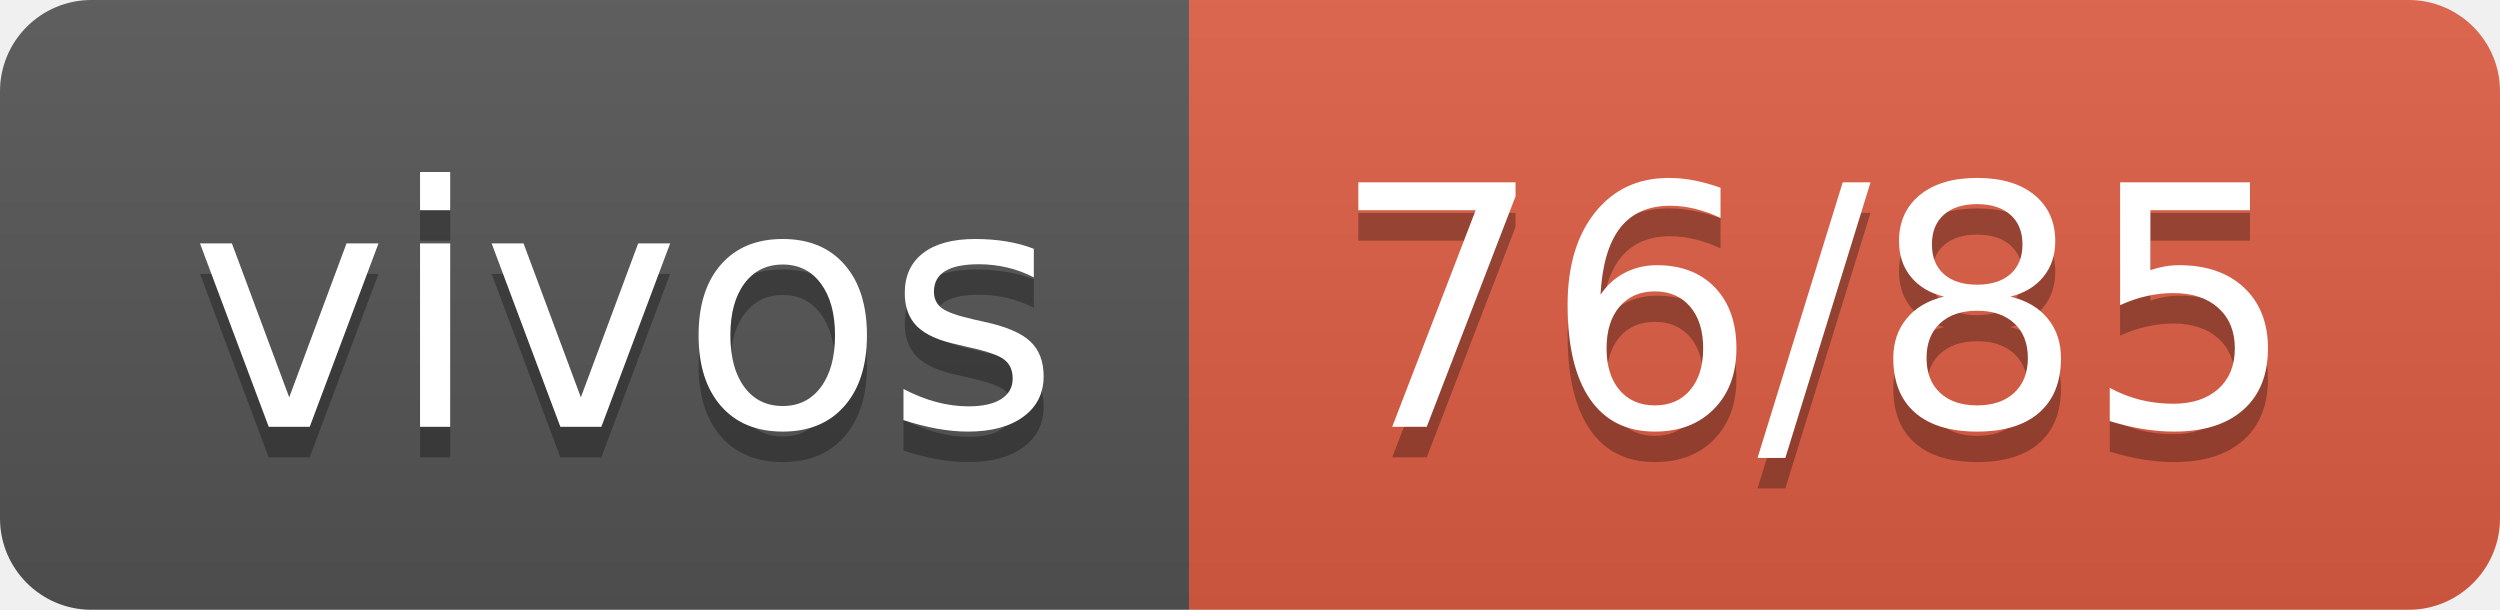
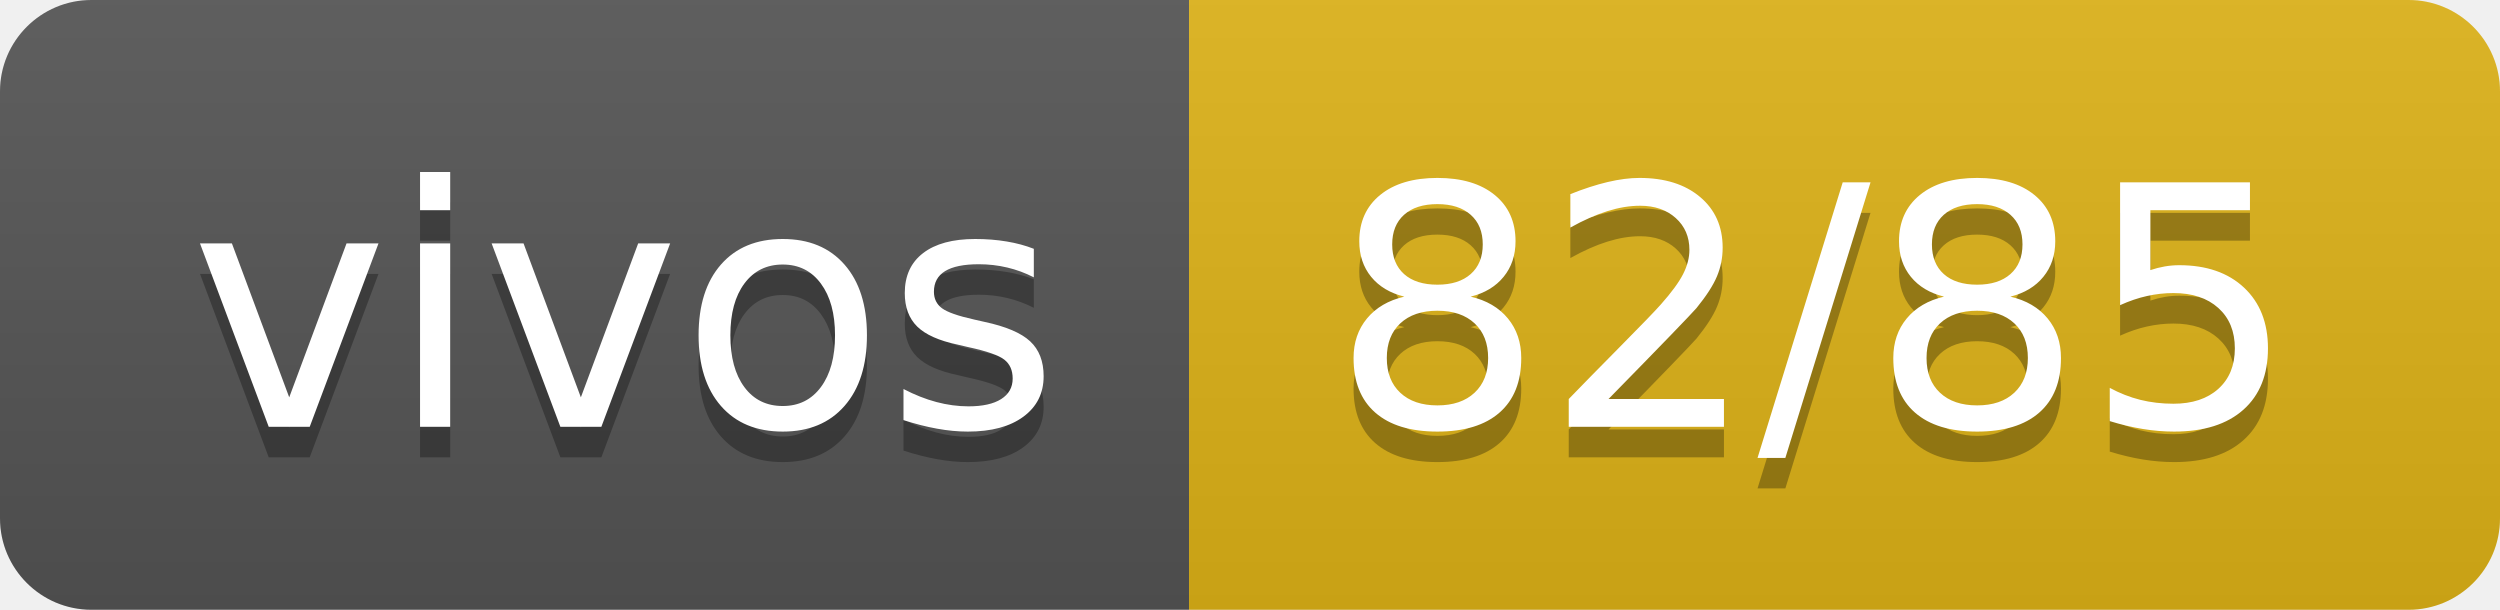
- <svg xmlns="http://www.w3.org/2000/svg" width="82" height="20" role="img" aria-label="vivos: 76/85">
+ <svg xmlns="http://www.w3.org/2000/svg" width="82" height="20" role="img" aria-label="vivos: 82/85">
  <linearGradient id="s" x2="0" y2="100%">
    <stop offset="0" stop-color="#bbb" stop-opacity=".1" />
    <stop offset="1" stop-opacity=".1" />
  </linearGradient>
  <clipPath id="r">
    <rect width="82" height="20" rx="3" fill="#fff" />
  </clipPath>
  <g clip-path="url(#r)">
    <rect width="39" height="20" fill="#555" />
-     <rect x="39" width="43" height="20" fill="#e05d44" />
+     <rect x="39" width="43" height="20" fill="#dfb317" />
    <rect width="82" height="20" fill="url(#s)" />
  </g>
  <g fill="#fff" text-anchor="middle" font-family="Verdana,Geneva,DejaVu Sans,sans-serif" text-rendering="geometricPrecision" font-size="110">
    <text aria-hidden="true" x="205" y="150" fill="#010101" fill-opacity=".3" transform="scale(.1)" textLength="290">vivos</text>
    <text x="205" y="140" transform="scale(.1)" fill="#fff" textLength="290">vivos</text>
-     <text aria-hidden="true" x="595" y="150" fill="#010101" fill-opacity=".3" transform="scale(.1)" textLength="330">76/85</text>
-     <text x="595" y="140" transform="scale(.1)" fill="#fff" textLength="330">76/85</text>
+     <text aria-hidden="true" x="595" y="150" fill="#010101" fill-opacity=".3" transform="scale(.1)" textLength="330">82/85</text>
+     <text x="595" y="140" transform="scale(.1)" fill="#fff" textLength="330">82/85</text>
  </g>
</svg>
